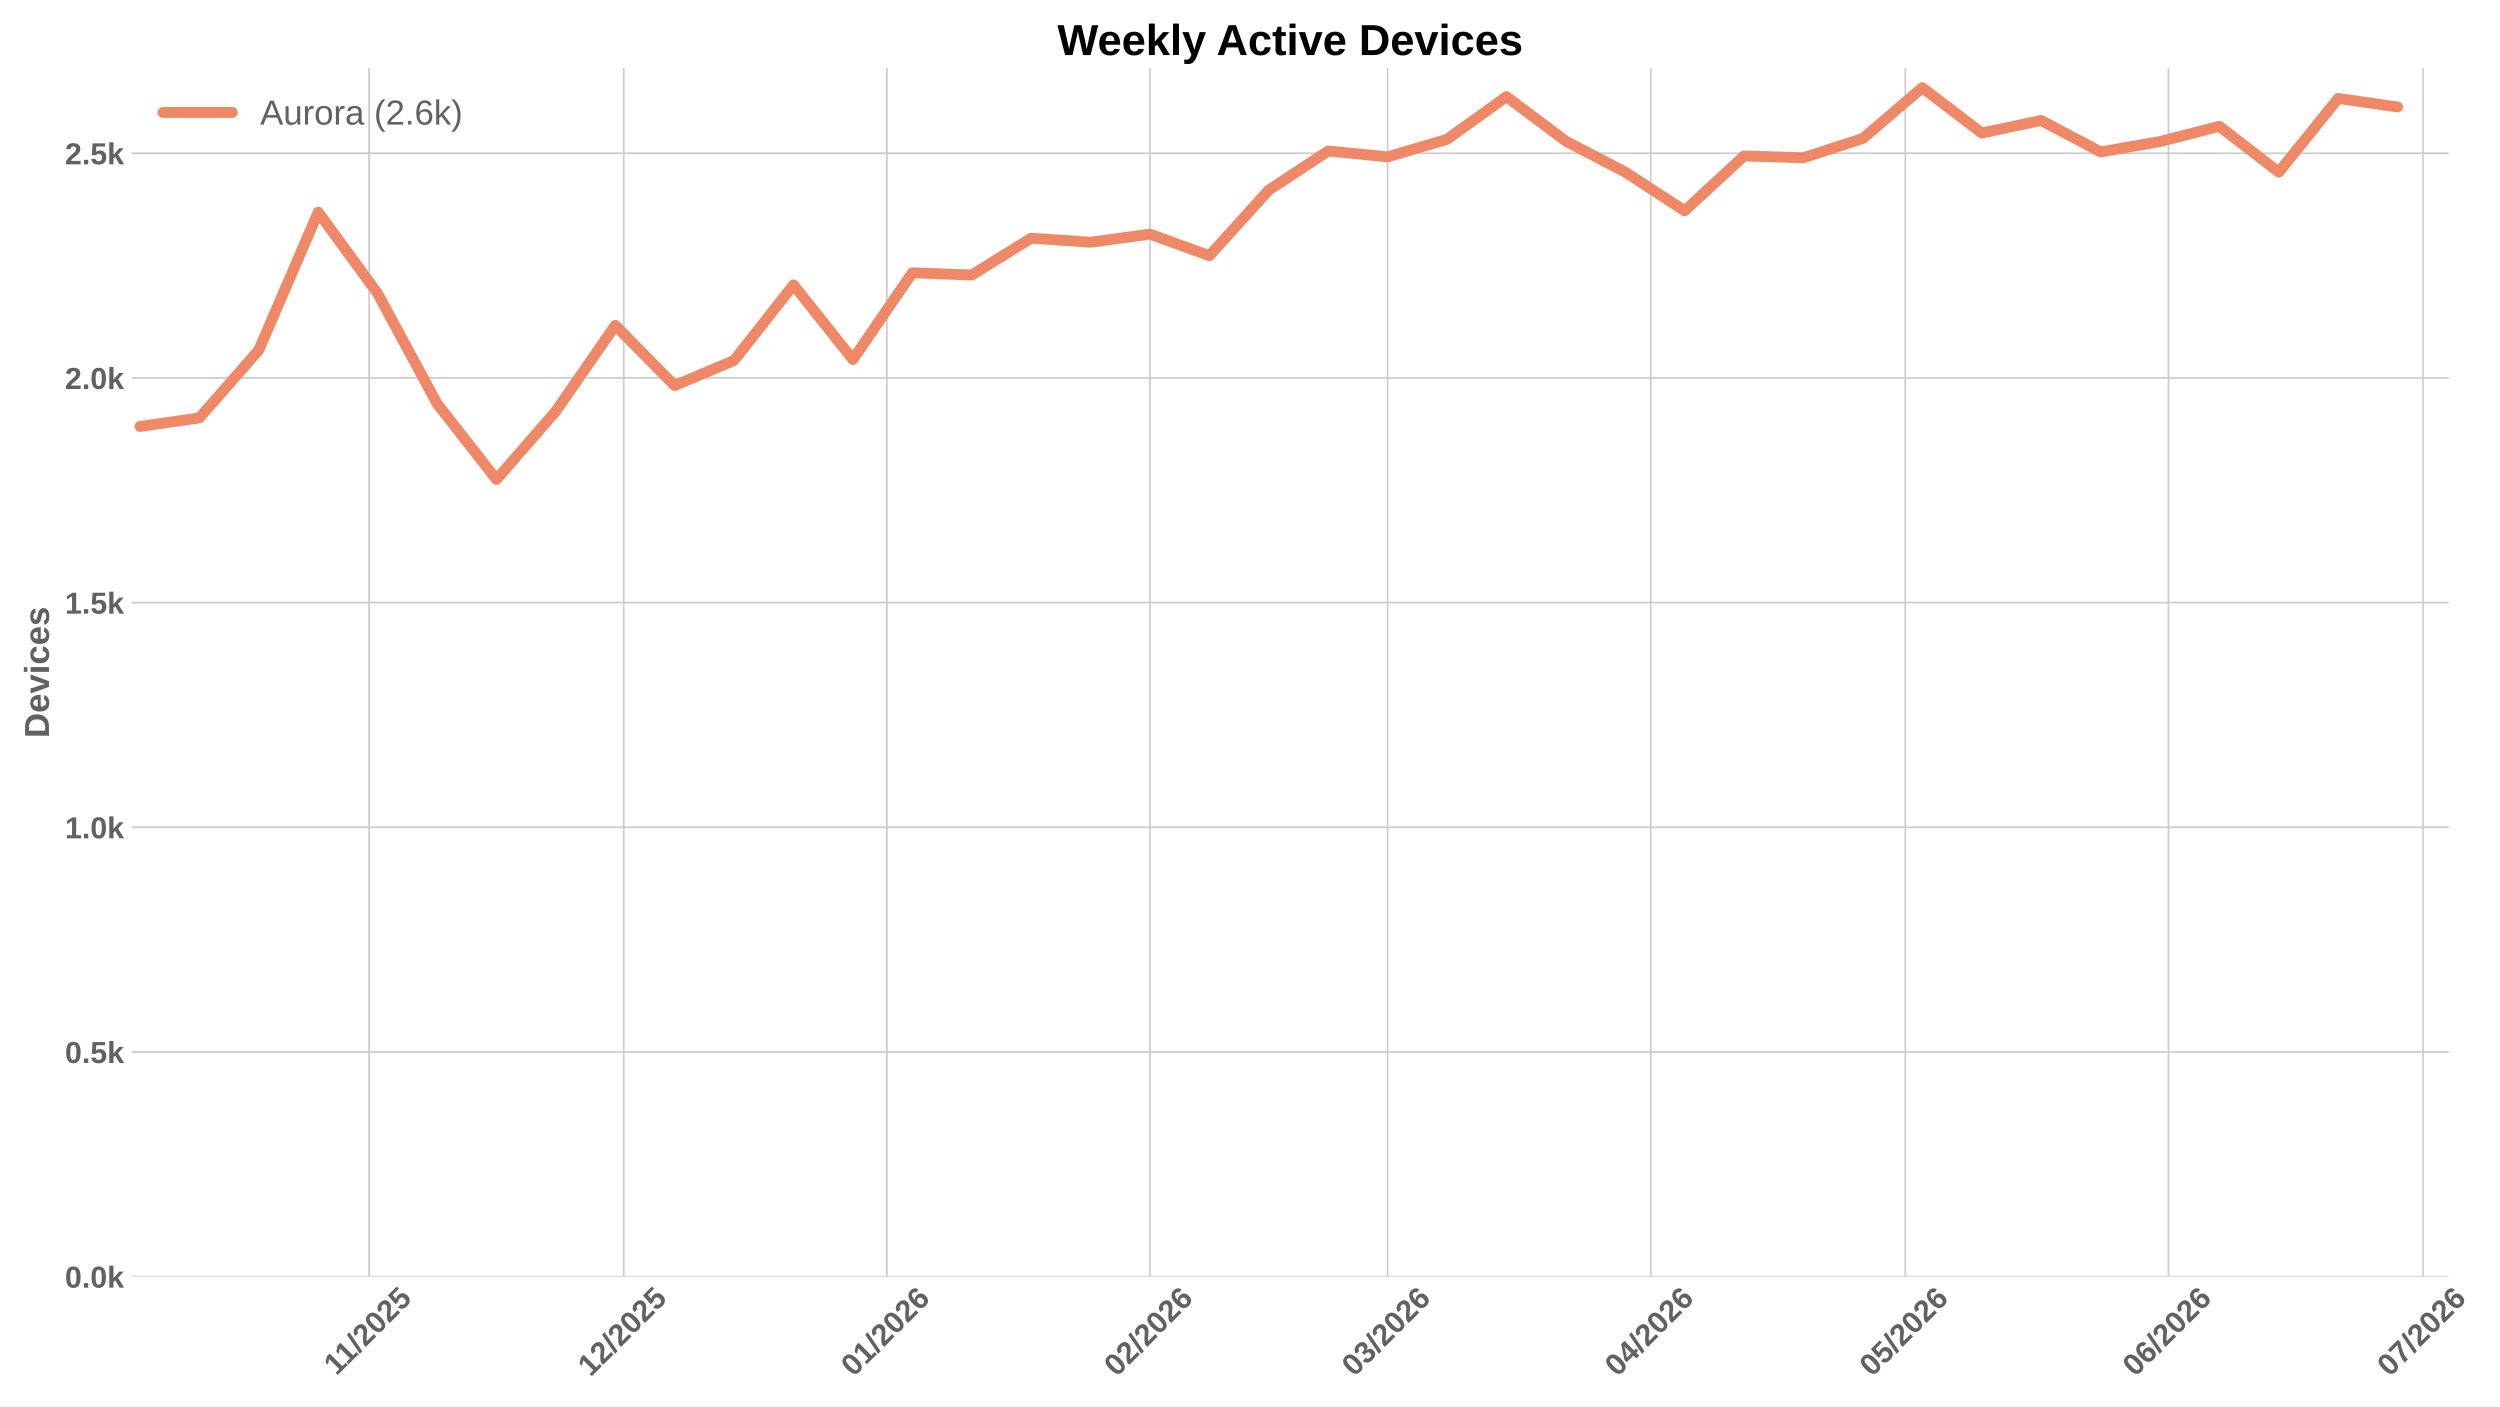
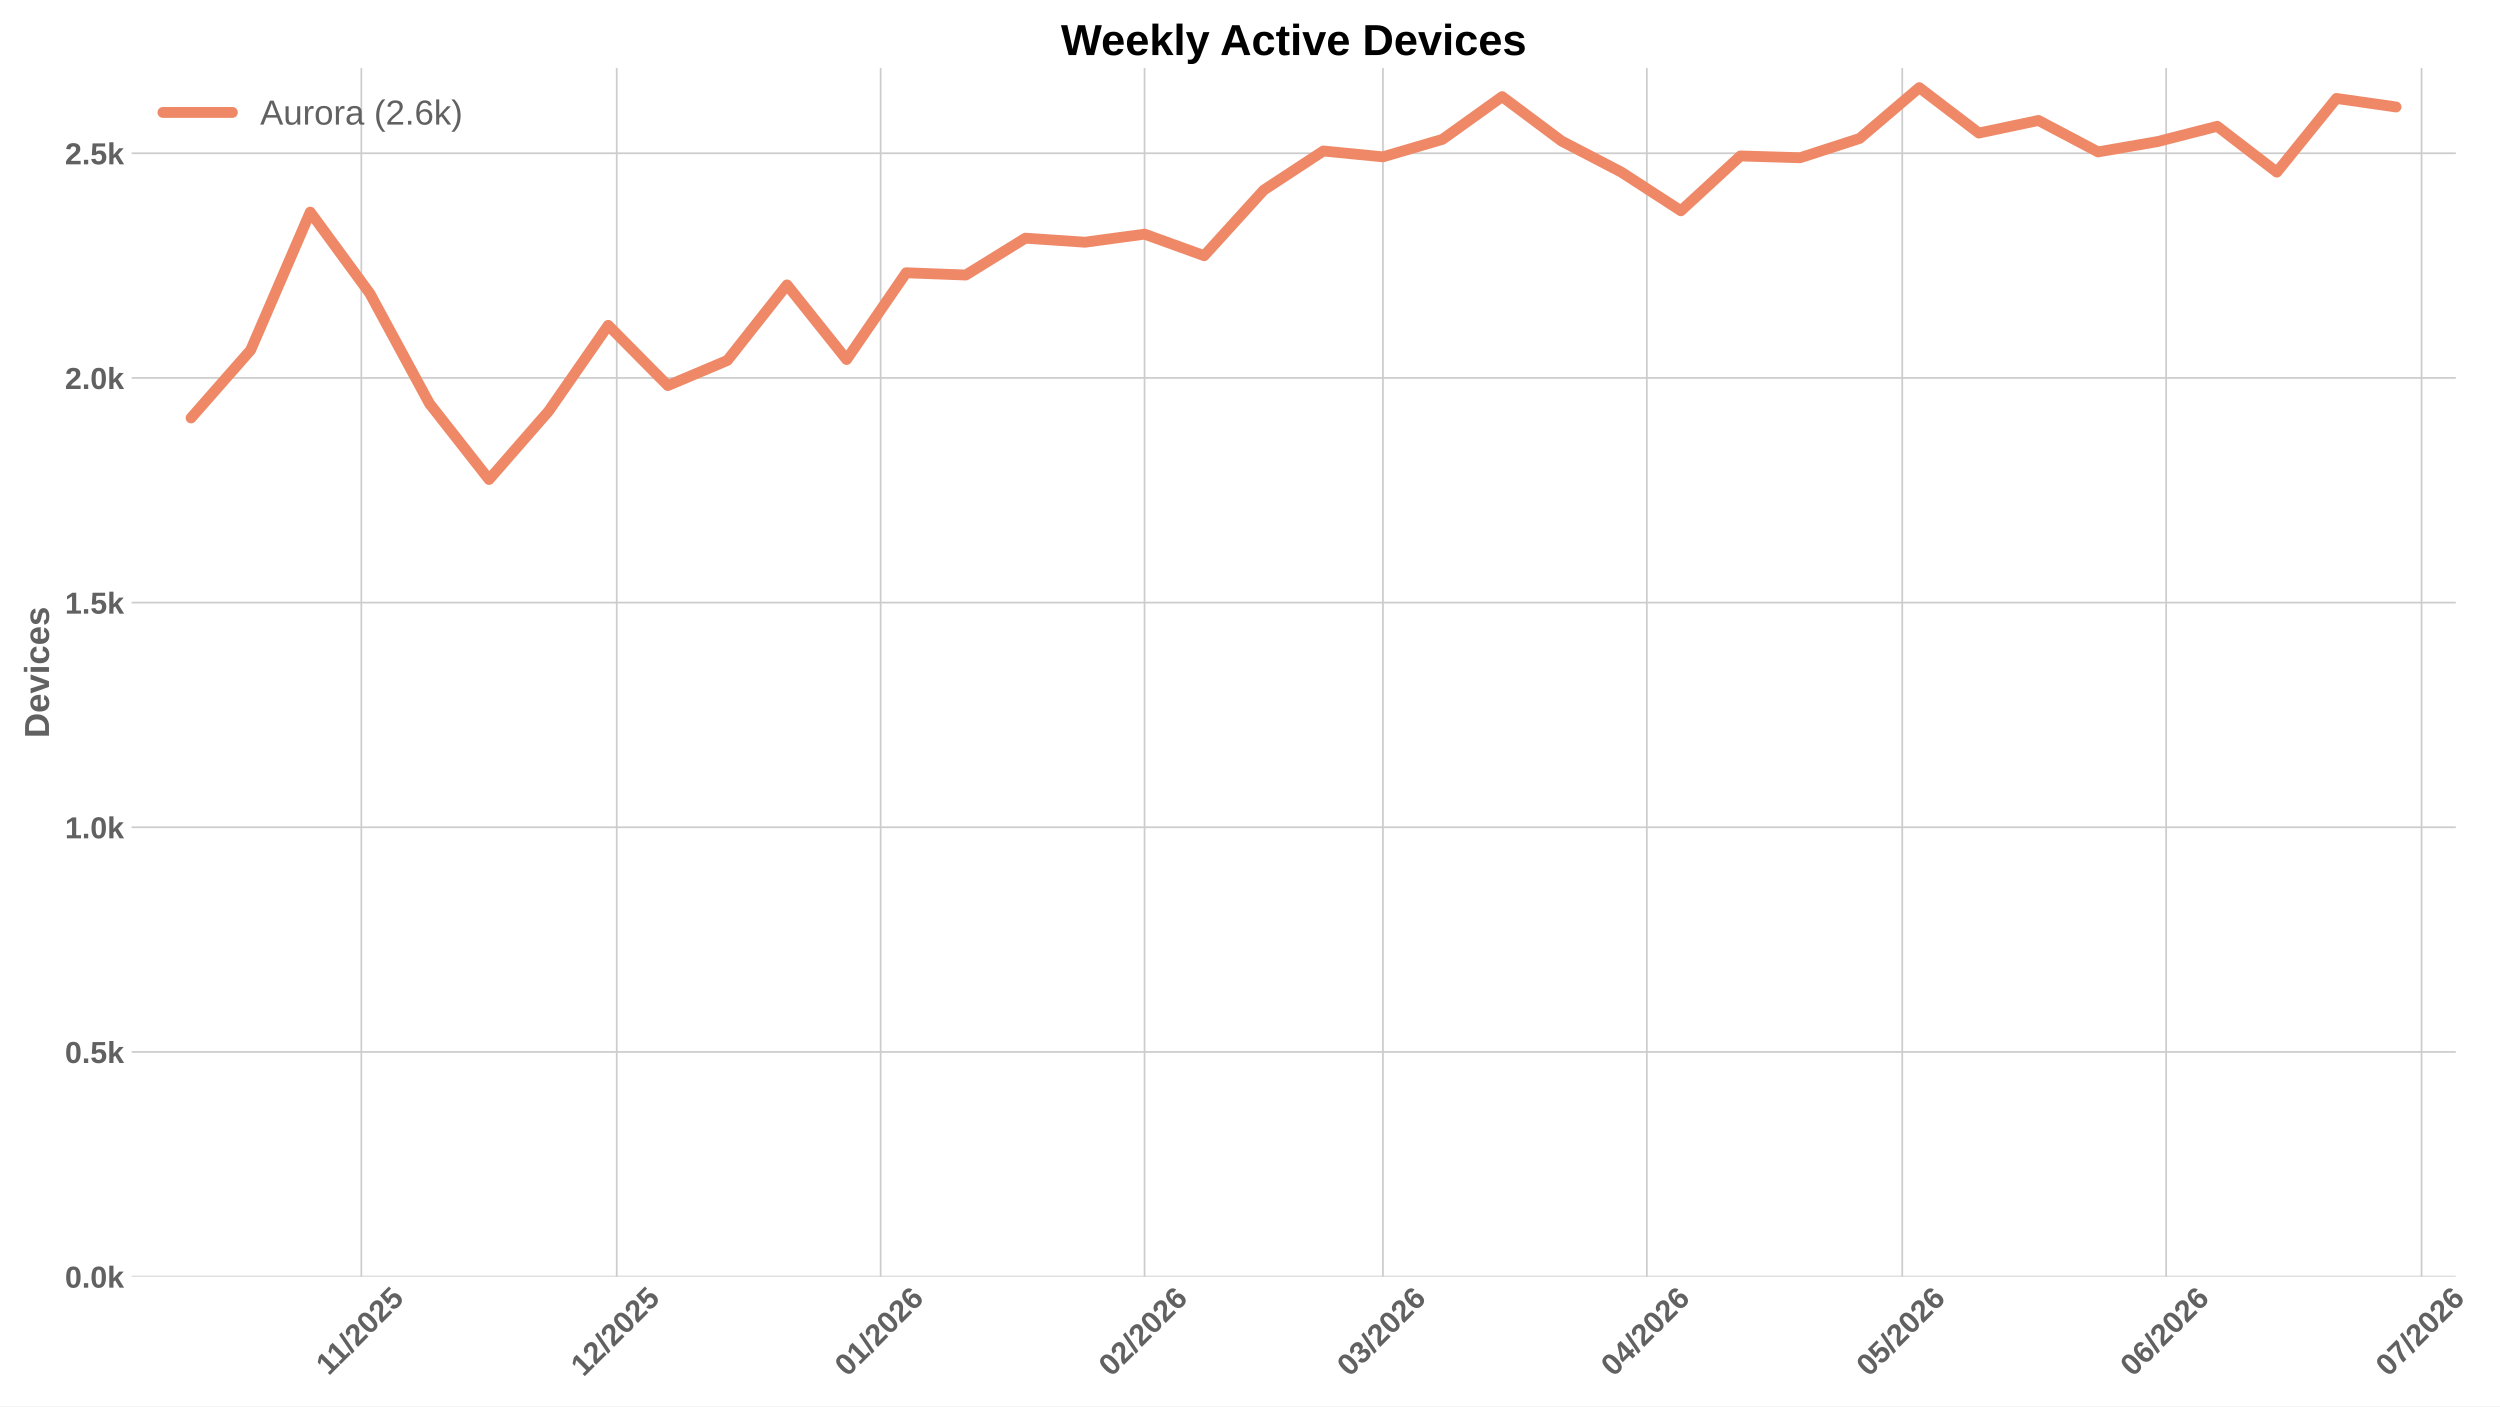
<svg xmlns="http://www.w3.org/2000/svg" xmlns:xlink="http://www.w3.org/1999/xlink" width="1152pt" height="648pt" viewBox="0 0 1152 648" version="1.1">
  <defs>
    <style type="text/css">*{stroke-linejoin: round; stroke-linecap: butt}</style>
  </defs>
  <g id="figure_1">
    <g id="patch_1">
      <path d="M 0 648  L 1152 648  L 1152 0  L 0 0  z " style="fill: #ffffff" />
    </g>
    <g id="axes_1">
      <g id="patch_2">
-         <path d="M 60.676 588.262  L 1128.367 588.262  L 1128.367 31.361  L 60.676 31.361  z " style="fill: #ffffff" />
+         <path d="M 60.676 588.262  L 1131.641 588.262  L 1131.641 31.361  L 60.676 31.361  z " style="fill: #ffffff" />
      </g>
      <g id="matplotlib.axis_1">
        <g id="xtick_1">
          <g id="line2d_1">
-             <path d="M 170.093 588.262  L 170.093 31.361  " clip-path="url(#p79393a9fb0)" style="fill: none; stroke: #cccccc; stroke-width: 0.8; stroke-linecap: round" />
+             <path d="M 166.501 588.262  L 166.501 31.361  " clip-path="url(#pb99601c5dc)" style="fill: none; stroke: #cccccc; stroke-width: 0.8; stroke-linecap: round" />
          </g>
          <g id="line2d_2" />
          <g id="text_1">
-             <g style="fill: #616161" transform="translate(155.0377 634.2038) rotate(-45) scale(0.14 -0.14)">
+             <g style="fill: #616161" transform="translate(151.4457 634.2038) rotate(-45) scale(0.14 -0.14)">
              <defs>
                <path id="LiberationSans-Bold-14" d="M 403 0  L 403 653  L 1494 653  L 1494 3656  L 438 2997  L 438 3688  L 1541 4403  L 2372 4403  L 2372 653  L 3381 653  L 3381 0  L 403 0  z " transform="scale(0.015625)" />
                <path id="LiberationSans-Bold-12" d="M 63 -128  L 972 4638  L 1716 4638  L 822 -128  L 63 -128  z " transform="scale(0.015625)" />
                <path id="LiberationSans-Bold-15" d="M 222 0  L 222 609  Q 394 988 711 1347  Q 1028 1706 1509 2097  Q 1972 2472 2158 2715  Q 2344 2959 2344 3194  Q 2344 3769 1766 3769  Q 1484 3769 1336 3617  Q 1188 3466 1144 3163  L 259 3213  Q 334 3825 717 4147  Q 1100 4469 1759 4469  Q 2472 4469 2853 4144  Q 3234 3819 3234 3231  Q 3234 2922 3112 2672  Q 2991 2422 2800 2211  Q 2609 2000 2376 1815  Q 2144 1631 1925 1456  Q 1706 1281 1526 1103  Q 1347 925 1259 722  L 3303 722  L 3303 0  L 222 0  z " transform="scale(0.015625)" />
                <path id="LiberationSans-Bold-13" d="M 3297 2203  Q 3297 1088 2914 512  Q 2531 -63 1766 -63  Q 253 -63 253 2203  Q 253 2994 418 3494  Q 584 3994 915 4231  Q 1247 4469 1791 4469  Q 2572 4469 2934 3903  Q 3297 3338 3297 2203  z M 2416 2203  Q 2416 2813 2356 3150  Q 2297 3488 2165 3634  Q 2034 3781 1784 3781  Q 1519 3781 1383 3632  Q 1247 3484 1189 3148  Q 1131 2813 1131 2203  Q 1131 1600 1192 1261  Q 1253 922 1386 775  Q 1519 628 1772 628  Q 2022 628 2158 783  Q 2294 938 2355 1278  Q 2416 1619 2416 2203  z " transform="scale(0.015625)" />
                <path id="LiberationSans-Bold-18" d="M 3381 1466  Q 3381 766 2945 351  Q 2509 -63 1750 -63  Q 1088 -63 689 235  Q 291 534 197 1100  L 1075 1172  Q 1144 891 1319 762  Q 1494 634 1759 634  Q 2088 634 2283 843  Q 2478 1053 2478 1447  Q 2478 1794 2293 2001  Q 2109 2209 1778 2209  Q 1413 2209 1181 1925  L 325 1925  L 478 4403  L 3125 4403  L 3125 3750  L 1275 3750  L 1203 2638  Q 1522 2919 2000 2919  Q 2628 2919 3004 2528  Q 3381 2138 3381 1466  z " transform="scale(0.015625)" />
              </defs>
              <use xlink:href="#LiberationSans-Bold-14" />
              <use xlink:href="#LiberationSans-Bold-14" transform="translate(50.09375 0)" />
              <use xlink:href="#LiberationSans-Bold-12" transform="translate(105.7031 0)" />
              <use xlink:href="#LiberationSans-Bold-15" transform="translate(133.4844 0)" />
              <use xlink:href="#LiberationSans-Bold-13" transform="translate(189.0938 0)" />
              <use xlink:href="#LiberationSans-Bold-15" transform="translate(244.7031 0)" />
              <use xlink:href="#LiberationSans-Bold-18" transform="translate(300.3125 0)" />
            </g>
          </g>
        </g>
        <g id="xtick_2">
          <g id="line2d_3">
-             <path d="M 287.422 588.262  L 287.422 31.361  " clip-path="url(#p79393a9fb0)" style="fill: none; stroke: #cccccc; stroke-width: 0.8; stroke-linecap: round" />
+             <path d="M 284.19 588.262  L 284.19 31.361  " clip-path="url(#pb99601c5dc)" style="fill: none; stroke: #cccccc; stroke-width: 0.8; stroke-linecap: round" />
          </g>
          <g id="line2d_4" />
          <g id="text_2">
-             <g style="fill: #616161" transform="translate(272.0934 634.7498) rotate(-45) scale(0.14 -0.14)">
+             <g style="fill: #616161" transform="translate(268.8612 634.7498) rotate(-45) scale(0.14 -0.14)">
              <use xlink:href="#LiberationSans-Bold-14" />
              <use xlink:href="#LiberationSans-Bold-15" transform="translate(55.60938 0)" />
              <use xlink:href="#LiberationSans-Bold-12" transform="translate(111.2188 0)" />
              <use xlink:href="#LiberationSans-Bold-15" transform="translate(139 0)" />
              <use xlink:href="#LiberationSans-Bold-13" transform="translate(194.6094 0)" />
              <use xlink:href="#LiberationSans-Bold-15" transform="translate(250.2188 0)" />
              <use xlink:href="#LiberationSans-Bold-18" transform="translate(305.8281 0)" />
            </g>
          </g>
        </g>
        <g id="xtick_3">
          <g id="line2d_5">
-             <path d="M 408.661 588.262  L 408.661 31.361  " clip-path="url(#p79393a9fb0)" style="fill: none; stroke: #cccccc; stroke-width: 0.8; stroke-linecap: round" />
+             <path d="M 405.801 588.262  L 405.801 31.361  " clip-path="url(#pb99601c5dc)" style="fill: none; stroke: #cccccc; stroke-width: 0.8; stroke-linecap: round" />
          </g>
          <g id="line2d_6" />
          <g id="text_3">
-             <g style="fill: #616161" transform="translate(393.3331 634.7498) rotate(-45) scale(0.14 -0.14)">
+             <g style="fill: #616161" transform="translate(390.4727 634.7498) rotate(-45) scale(0.14 -0.14)">
              <defs>
                <path id="LiberationSans-Bold-19" d="M 3328 1441  Q 3328 738 2934 337  Q 2541 -63 1847 -63  Q 1069 -63 651 482  Q 234 1028 234 2100  Q 234 3278 657 3873  Q 1081 4469 1869 4469  Q 2428 4469 2751 4222  Q 3075 3975 3209 3456  L 2381 3341  Q 2263 3775 1850 3775  Q 1497 3775 1295 3422  Q 1094 3069 1094 2350  Q 1234 2584 1484 2709  Q 1734 2834 2050 2834  Q 2641 2834 2984 2459  Q 3328 2084 3328 1441  z M 2447 1416  Q 2447 1791 2273 1989  Q 2100 2188 1797 2188  Q 1506 2188 1331 2002  Q 1156 1816 1156 1509  Q 1156 1125 1339 873  Q 1522 622 1819 622  Q 2116 622 2281 833  Q 2447 1044 2447 1416  z " transform="scale(0.015625)" />
              </defs>
              <use xlink:href="#LiberationSans-Bold-13" />
              <use xlink:href="#LiberationSans-Bold-14" transform="translate(55.60938 0)" />
              <use xlink:href="#LiberationSans-Bold-12" transform="translate(111.2188 0)" />
              <use xlink:href="#LiberationSans-Bold-15" transform="translate(139 0)" />
              <use xlink:href="#LiberationSans-Bold-13" transform="translate(194.6094 0)" />
              <use xlink:href="#LiberationSans-Bold-15" transform="translate(250.2188 0)" />
              <use xlink:href="#LiberationSans-Bold-19" transform="translate(305.8281 0)" />
            </g>
          </g>
        </g>
        <g id="xtick_4">
          <g id="line2d_7">
-             <path d="M 529.901 588.262  L 529.901 31.361  " clip-path="url(#p79393a9fb0)" style="fill: none; stroke: #cccccc; stroke-width: 0.8; stroke-linecap: round" />
+             <path d="M 527.412 588.262  L 527.412 31.361  " clip-path="url(#pb99601c5dc)" style="fill: none; stroke: #cccccc; stroke-width: 0.8; stroke-linecap: round" />
          </g>
          <g id="line2d_8" />
          <g id="text_4">
-             <g style="fill: #616161" transform="translate(514.5727 634.7498) rotate(-45) scale(0.14 -0.14)">
+             <g style="fill: #616161" transform="translate(512.0841 634.7498) rotate(-45) scale(0.14 -0.14)">
              <use xlink:href="#LiberationSans-Bold-13" />
              <use xlink:href="#LiberationSans-Bold-15" transform="translate(55.60938 0)" />
              <use xlink:href="#LiberationSans-Bold-12" transform="translate(111.2188 0)" />
              <use xlink:href="#LiberationSans-Bold-15" transform="translate(139 0)" />
              <use xlink:href="#LiberationSans-Bold-13" transform="translate(194.6094 0)" />
              <use xlink:href="#LiberationSans-Bold-15" transform="translate(250.2188 0)" />
              <use xlink:href="#LiberationSans-Bold-19" transform="translate(305.8281 0)" />
            </g>
          </g>
        </g>
        <g id="xtick_5">
          <g id="line2d_9">
-             <path d="M 639.408 588.262  L 639.408 31.361  " clip-path="url(#p79393a9fb0)" style="fill: none; stroke: #cccccc; stroke-width: 0.8; stroke-linecap: round" />
+             <path d="M 637.255 588.262  L 637.255 31.361  " clip-path="url(#pb99601c5dc)" style="fill: none; stroke: #cccccc; stroke-width: 0.8; stroke-linecap: round" />
          </g>
          <g id="line2d_10" />
          <g id="text_5">
-             <g style="fill: #616161" transform="translate(624.0795 634.7498) rotate(-45) scale(0.14 -0.14)">
+             <g style="fill: #616161" transform="translate(621.9267 634.7498) rotate(-45) scale(0.14 -0.14)">
              <defs>
                <path id="LiberationSans-Bold-16" d="M 3328 1222  Q 3328 603 2922 265  Q 2516 -72 1766 -72  Q 1056 -72 637 254  Q 219 581 147 1197  L 1041 1275  Q 1125 641 1763 641  Q 2078 641 2253 797  Q 2428 953 2428 1275  Q 2428 1569 2215 1725  Q 2003 1881 1584 1881  L 1278 1881  L 1278 2591  L 1566 2591  Q 1944 2591 2134 2745  Q 2325 2900 2325 3188  Q 2325 3459 2173 3614  Q 2022 3769 1731 3769  Q 1459 3769 1292 3619  Q 1125 3469 1100 3194  L 222 3256  Q 291 3825 694 4147  Q 1097 4469 1747 4469  Q 2438 4469 2827 4158  Q 3216 3847 3216 3297  Q 3216 2884 2973 2618  Q 2731 2353 2275 2266  L 2275 2253  Q 2781 2194 3054 1920  Q 3328 1647 3328 1222  z " transform="scale(0.015625)" />
              </defs>
              <use xlink:href="#LiberationSans-Bold-13" />
              <use xlink:href="#LiberationSans-Bold-16" transform="translate(55.60938 0)" />
              <use xlink:href="#LiberationSans-Bold-12" transform="translate(111.2188 0)" />
              <use xlink:href="#LiberationSans-Bold-15" transform="translate(139 0)" />
              <use xlink:href="#LiberationSans-Bold-13" transform="translate(194.6094 0)" />
              <use xlink:href="#LiberationSans-Bold-15" transform="translate(250.2188 0)" />
              <use xlink:href="#LiberationSans-Bold-19" transform="translate(305.8281 0)" />
            </g>
          </g>
        </g>
        <g id="xtick_6">
          <g id="line2d_11">
-             <path d="M 760.648 588.262  L 760.648 31.361  " clip-path="url(#p79393a9fb0)" style="fill: none; stroke: #cccccc; stroke-width: 0.8; stroke-linecap: round" />
+             <path d="M 758.867 588.262  L 758.867 31.361  " clip-path="url(#pb99601c5dc)" style="fill: none; stroke: #cccccc; stroke-width: 0.8; stroke-linecap: round" />
          </g>
          <g id="line2d_12" />
          <g id="text_6">
-             <g style="fill: #616161" transform="translate(745.3192 634.7498) rotate(-45) scale(0.14 -0.14)">
+             <g style="fill: #616161" transform="translate(743.5382 634.7498) rotate(-45) scale(0.14 -0.14)">
              <defs>
                <path id="LiberationSans-Bold-17" d="M 2938 897  L 2938 0  L 2100 0  L 2100 897  L 97 897  L 97 1556  L 1956 4403  L 2938 4403  L 2938 1550  L 3525 1550  L 3525 897  L 2938 897  z M 2100 2991  Q 2100 3159 2111 3356  Q 2122 3553 2128 3609  Q 2047 3434 1834 3103  L 813 1550  L 2100 1550  L 2100 2991  z " transform="scale(0.015625)" />
              </defs>
              <use xlink:href="#LiberationSans-Bold-13" />
              <use xlink:href="#LiberationSans-Bold-17" transform="translate(55.60938 0)" />
              <use xlink:href="#LiberationSans-Bold-12" transform="translate(111.2188 0)" />
              <use xlink:href="#LiberationSans-Bold-15" transform="translate(139 0)" />
              <use xlink:href="#LiberationSans-Bold-13" transform="translate(194.6094 0)" />
              <use xlink:href="#LiberationSans-Bold-15" transform="translate(250.2188 0)" />
              <use xlink:href="#LiberationSans-Bold-19" transform="translate(305.8281 0)" />
            </g>
          </g>
        </g>
        <g id="xtick_7">
          <g id="line2d_13">
-             <path d="M 877.976 588.262  L 877.976 31.361  " clip-path="url(#p79393a9fb0)" style="fill: none; stroke: #cccccc; stroke-width: 0.8; stroke-linecap: round" />
+             <path d="M 876.555 588.262  L 876.555 31.361  " clip-path="url(#pb99601c5dc)" style="fill: none; stroke: #cccccc; stroke-width: 0.8; stroke-linecap: round" />
          </g>
          <g id="line2d_14" />
          <g id="text_7">
-             <g style="fill: #616161" transform="translate(862.6479 634.7498) rotate(-45) scale(0.14 -0.14)">
+             <g style="fill: #616161" transform="translate(861.2267 634.7498) rotate(-45) scale(0.14 -0.14)">
              <use xlink:href="#LiberationSans-Bold-13" />
              <use xlink:href="#LiberationSans-Bold-18" transform="translate(55.60938 0)" />
              <use xlink:href="#LiberationSans-Bold-12" transform="translate(111.2188 0)" />
              <use xlink:href="#LiberationSans-Bold-15" transform="translate(139 0)" />
              <use xlink:href="#LiberationSans-Bold-13" transform="translate(194.6094 0)" />
              <use xlink:href="#LiberationSans-Bold-15" transform="translate(250.2188 0)" />
              <use xlink:href="#LiberationSans-Bold-19" transform="translate(305.8281 0)" />
            </g>
          </g>
        </g>
        <g id="xtick_8">
          <g id="line2d_15">
-             <path d="M 999.216 588.262  L 999.216 31.361  " clip-path="url(#p79393a9fb0)" style="fill: none; stroke: #cccccc; stroke-width: 0.8; stroke-linecap: round" />
+             <path d="M 998.166 588.262  L 998.166 31.361  " clip-path="url(#pb99601c5dc)" style="fill: none; stroke: #cccccc; stroke-width: 0.8; stroke-linecap: round" />
          </g>
          <g id="line2d_16" />
          <g id="text_8">
-             <g style="fill: #616161" transform="translate(983.8876 634.7498) rotate(-45) scale(0.14 -0.14)">
+             <g style="fill: #616161" transform="translate(982.8381 634.7498) rotate(-45) scale(0.14 -0.14)">
              <use xlink:href="#LiberationSans-Bold-13" />
              <use xlink:href="#LiberationSans-Bold-19" transform="translate(55.60938 0)" />
              <use xlink:href="#LiberationSans-Bold-12" transform="translate(111.2188 0)" />
              <use xlink:href="#LiberationSans-Bold-15" transform="translate(139 0)" />
              <use xlink:href="#LiberationSans-Bold-13" transform="translate(194.6094 0)" />
              <use xlink:href="#LiberationSans-Bold-15" transform="translate(250.2188 0)" />
              <use xlink:href="#LiberationSans-Bold-19" transform="translate(305.8281 0)" />
            </g>
          </g>
        </g>
        <g id="xtick_9">
          <g id="line2d_17">
-             <path d="M 1116.545 588.262  L 1116.545 31.361  " clip-path="url(#p79393a9fb0)" style="fill: none; stroke: #cccccc; stroke-width: 0.8; stroke-linecap: round" />
+             <path d="M 1115.855 588.262  L 1115.855 31.361  " clip-path="url(#pb99601c5dc)" style="fill: none; stroke: #cccccc; stroke-width: 0.8; stroke-linecap: round" />
          </g>
          <g id="line2d_18" />
          <g id="text_9">
-             <g style="fill: #616161" transform="translate(1101.216 634.7498) rotate(-45) scale(0.14 -0.14)">
+             <g style="fill: #616161" transform="translate(1100.527 634.7498) rotate(-45) scale(0.14 -0.14)">
              <defs>
                <path id="LiberationSans-Bold-1a" d="M 3278 3706  Q 2981 3238 2717 2797  Q 2453 2356 2256 1911  Q 2059 1466 1945 995  Q 1831 525 1831 0  L 916 0  Q 916 550 1059 1064  Q 1203 1578 1475 2111  Q 1747 2644 2463 3681  L 275 3681  L 275 4403  L 3278 4403  L 3278 3706  z " transform="scale(0.015625)" />
              </defs>
              <use xlink:href="#LiberationSans-Bold-13" />
              <use xlink:href="#LiberationSans-Bold-1a" transform="translate(55.60938 0)" />
              <use xlink:href="#LiberationSans-Bold-12" transform="translate(111.2188 0)" />
              <use xlink:href="#LiberationSans-Bold-15" transform="translate(139 0)" />
              <use xlink:href="#LiberationSans-Bold-13" transform="translate(194.6094 0)" />
              <use xlink:href="#LiberationSans-Bold-15" transform="translate(250.2188 0)" />
              <use xlink:href="#LiberationSans-Bold-19" transform="translate(305.8281 0)" />
            </g>
          </g>
        </g>
      </g>
      <g id="matplotlib.axis_2">
        <g id="ytick_1">
          <g id="line2d_19">
-             <path d="M 60.676 588.262  L 1128.367 588.262  " clip-path="url(#p79393a9fb0)" style="fill: none; stroke: #cccccc; stroke-width: 0.8; stroke-linecap: round" />
+             <path d="M 60.676 588.262  L 1131.641 588.262  " clip-path="url(#pb99601c5dc)" style="fill: none; stroke: #cccccc; stroke-width: 0.8; stroke-linecap: round" />
          </g>
          <g id="line2d_20" />
          <g id="text_10">
            <g style="fill: #616161" transform="translate(29.93031 593.3584) scale(0.14 -0.14)">
              <defs>
                <path id="LiberationSans-Bold-11" d="M 434 0  L 434 953  L 1338 953  L 1338 0  L 434 0  z " transform="scale(0.015625)" />
                <path id="LiberationSans-Bold-4e" d="M 2606 0  L 1703 1531  L 1325 1269  L 1325 0  L 447 0  L 447 4638  L 1325 4638  L 1325 1981  L 2531 3381  L 3475 3381  L 2288 2063  L 3566 0  L 2606 0  z " transform="scale(0.015625)" />
              </defs>
              <use xlink:href="#LiberationSans-Bold-13" />
              <use xlink:href="#LiberationSans-Bold-11" transform="translate(55.60938 0)" />
              <use xlink:href="#LiberationSans-Bold-13" transform="translate(83.39062 0)" />
              <use xlink:href="#LiberationSans-Bold-4e" transform="translate(139 0)" />
            </g>
          </g>
        </g>
        <g id="ytick_2">
          <g id="line2d_21">
-             <path d="M 60.676 484.734  L 1128.367 484.734  " clip-path="url(#p79393a9fb0)" style="fill: none; stroke: #cccccc; stroke-width: 0.8; stroke-linecap: round" />
+             <path d="M 60.676 484.734  L 1131.641 484.734  " clip-path="url(#pb99601c5dc)" style="fill: none; stroke: #cccccc; stroke-width: 0.8; stroke-linecap: round" />
          </g>
          <g id="line2d_22" />
          <g id="text_11">
            <g style="fill: #616161" transform="translate(29.93031 489.8297) scale(0.14 -0.14)">
              <use xlink:href="#LiberationSans-Bold-13" />
              <use xlink:href="#LiberationSans-Bold-11" transform="translate(55.60938 0)" />
              <use xlink:href="#LiberationSans-Bold-18" transform="translate(83.39062 0)" />
              <use xlink:href="#LiberationSans-Bold-4e" transform="translate(139 0)" />
            </g>
          </g>
        </g>
        <g id="ytick_3">
          <g id="line2d_23">
-             <path d="M 60.676 381.205  L 1128.367 381.205  " clip-path="url(#p79393a9fb0)" style="fill: none; stroke: #cccccc; stroke-width: 0.8; stroke-linecap: round" />
+             <path d="M 60.676 381.205  L 1131.641 381.205  " clip-path="url(#pb99601c5dc)" style="fill: none; stroke: #cccccc; stroke-width: 0.8; stroke-linecap: round" />
          </g>
          <g id="line2d_24" />
          <g id="text_12">
            <g style="fill: #616161" transform="translate(29.93031 386.301) scale(0.14 -0.14)">
              <use xlink:href="#LiberationSans-Bold-14" />
              <use xlink:href="#LiberationSans-Bold-11" transform="translate(55.60938 0)" />
              <use xlink:href="#LiberationSans-Bold-13" transform="translate(83.39062 0)" />
              <use xlink:href="#LiberationSans-Bold-4e" transform="translate(139 0)" />
            </g>
          </g>
        </g>
        <g id="ytick_4">
          <g id="line2d_25">
-             <path d="M 60.676 277.676  L 1128.367 277.676  " clip-path="url(#p79393a9fb0)" style="fill: none; stroke: #cccccc; stroke-width: 0.8; stroke-linecap: round" />
+             <path d="M 60.676 277.676  L 1131.641 277.676  " clip-path="url(#pb99601c5dc)" style="fill: none; stroke: #cccccc; stroke-width: 0.8; stroke-linecap: round" />
          </g>
          <g id="line2d_26" />
          <g id="text_13">
            <g style="fill: #616161" transform="translate(29.93031 282.7723) scale(0.14 -0.14)">
              <use xlink:href="#LiberationSans-Bold-14" />
              <use xlink:href="#LiberationSans-Bold-11" transform="translate(55.60938 0)" />
              <use xlink:href="#LiberationSans-Bold-18" transform="translate(83.39062 0)" />
              <use xlink:href="#LiberationSans-Bold-4e" transform="translate(139 0)" />
            </g>
          </g>
        </g>
        <g id="ytick_5">
          <g id="line2d_27">
-             <path d="M 60.676 174.147  L 1128.367 174.147  " clip-path="url(#p79393a9fb0)" style="fill: none; stroke: #cccccc; stroke-width: 0.8; stroke-linecap: round" />
+             <path d="M 60.676 174.147  L 1131.641 174.147  " clip-path="url(#pb99601c5dc)" style="fill: none; stroke: #cccccc; stroke-width: 0.8; stroke-linecap: round" />
          </g>
          <g id="line2d_28" />
          <g id="text_14">
            <g style="fill: #616161" transform="translate(29.93031 179.2436) scale(0.14 -0.14)">
              <use xlink:href="#LiberationSans-Bold-15" />
              <use xlink:href="#LiberationSans-Bold-11" transform="translate(55.60938 0)" />
              <use xlink:href="#LiberationSans-Bold-13" transform="translate(83.39062 0)" />
              <use xlink:href="#LiberationSans-Bold-4e" transform="translate(139 0)" />
            </g>
          </g>
        </g>
        <g id="ytick_6">
          <g id="line2d_29">
-             <path d="M 60.676 70.619  L 1128.367 70.619  " clip-path="url(#p79393a9fb0)" style="fill: none; stroke: #cccccc; stroke-width: 0.8; stroke-linecap: round" />
+             <path d="M 60.676 70.619  L 1131.641 70.619  " clip-path="url(#pb99601c5dc)" style="fill: none; stroke: #cccccc; stroke-width: 0.8; stroke-linecap: round" />
          </g>
          <g id="line2d_30" />
          <g id="text_15">
            <g style="fill: #616161" transform="translate(29.93031 75.71483) scale(0.14 -0.14)">
              <use xlink:href="#LiberationSans-Bold-15" />
              <use xlink:href="#LiberationSans-Bold-11" transform="translate(55.60938 0)" />
              <use xlink:href="#LiberationSans-Bold-18" transform="translate(83.39062 0)" />
              <use xlink:href="#LiberationSans-Bold-4e" transform="translate(139 0)" />
            </g>
          </g>
        </g>
        <g id="text_16">
          <g style="fill: #616161" transform="translate(22.56312 340.0552) rotate(-90) scale(0.16 -0.16)">
            <defs>
              <path id="LiberationSans-Bold-27" d="M 4353 2234  Q 4353 1553 4086 1045  Q 3819 538 3330 269  Q 2841 0 2209 0  L 428 0  L 428 4403  L 2022 4403  Q 3134 4403 3743 3842  Q 4353 3281 4353 2234  z M 3425 2234  Q 3425 2944 3056 3317  Q 2688 3691 2003 3691  L 1350 3691  L 1350 713  L 2131 713  Q 2725 713 3075 1122  Q 3425 1531 3425 2234  z " transform="scale(0.015625)" />
              <path id="LiberationSans-Bold-48" d="M 1831 -63  Q 1069 -63 659 389  Q 250 841 250 1706  Q 250 2544 665 2994  Q 1081 3444 1844 3444  Q 2572 3444 2956 2961  Q 3341 2478 3341 1547  L 3341 1522  L 1172 1522  Q 1172 1028 1355 776  Q 1538 525 1875 525  Q 2341 525 2463 928  L 3291 856  Q 2931 -63 1831 -63  z M 1831 2891  Q 1522 2891 1355 2675  Q 1188 2459 1178 2072  L 2491 2072  Q 2466 2481 2294 2686  Q 2122 2891 1831 2891  z " transform="scale(0.015625)" />
              <path id="LiberationSans-Bold-59" d="M 2284 0  L 1234 0  L 25 3381  L 953 3381  L 1544 1491  Q 1591 1334 1766 709  Q 1797 838 1894 1159  Q 1991 1481 2613 3381  L 3531 3381  L 2284 0  z " transform="scale(0.015625)" />
              <path id="LiberationSans-Bold-4c" d="M 447 3991  L 447 4638  L 1325 4638  L 1325 3991  L 447 3991  z M 447 0  L 447 3381  L 1325 3381  L 1325 0  L 447 0  z " transform="scale(0.015625)" />
              <path id="LiberationSans-Bold-46" d="M 1856 -63  Q 1088 -63 669 395  Q 250 853 250 1672  Q 250 2509 672 2976  Q 1094 3444 1869 3444  Q 2466 3444 2856 3144  Q 3247 2844 3347 2316  L 2463 2272  Q 2425 2531 2275 2686  Q 2125 2841 1850 2841  Q 1172 2841 1172 1706  Q 1172 538 1863 538  Q 2113 538 2281 695  Q 2450 853 2491 1166  L 3372 1125  Q 3325 778 3123 506  Q 2922 234 2594 85  Q 2266 -63 1856 -63  z " transform="scale(0.015625)" />
              <path id="LiberationSans-Bold-56" d="M 3297 988  Q 3297 497 2895 217  Q 2494 -63 1784 -63  Q 1088 -63 717 157  Q 347 378 225 844  L 997 959  Q 1063 719 1223 619  Q 1384 519 1784 519  Q 2153 519 2322 612  Q 2491 706 2491 906  Q 2491 1069 2355 1164  Q 2219 1259 1894 1325  Q 1150 1472 890 1598  Q 631 1725 495 1926  Q 359 2128 359 2422  Q 359 2906 732 3176  Q 1106 3447 1791 3447  Q 2394 3447 2761 3212  Q 3128 2978 3219 2534  L 2441 2453  Q 2403 2659 2256 2761  Q 2109 2863 1791 2863  Q 1478 2863 1322 2783  Q 1166 2703 1166 2516  Q 1166 2369 1286 2283  Q 1406 2197 1691 2141  Q 2088 2059 2395 1973  Q 2703 1888 2889 1769  Q 3075 1650 3186 1464  Q 3297 1278 3297 988  z " transform="scale(0.015625)" />
            </defs>
            <use xlink:href="#LiberationSans-Bold-27" />
            <use xlink:href="#LiberationSans-Bold-48" transform="translate(72.21875 0)" />
            <use xlink:href="#LiberationSans-Bold-59" transform="translate(127.8281 0)" />
            <use xlink:href="#LiberationSans-Bold-4c" transform="translate(183.4375 0)" />
            <use xlink:href="#LiberationSans-Bold-46" transform="translate(211.2188 0)" />
            <use xlink:href="#LiberationSans-Bold-48" transform="translate(266.8281 0)" />
            <use xlink:href="#LiberationSans-Bold-56" transform="translate(322.4375 0)" />
          </g>
        </g>
      </g>
      <g id="line2d_31">
-         <path d="M 64.497 196.51  L 91.874 192.575  L 119.251 161.31  L 146.627 97.743  L 174.004 135.221  L 201.381 185.95  L 228.757 220.942  L 256.134 189.47  L 283.511 149.922  L 310.888 177.667  L 338.264 166.072  L 365.641 131.286  L 393.018 165.658  L 420.394 125.696  L 447.771 126.731  L 475.148 109.752  L 502.524 111.616  L 529.901 107.889  L 557.278 117.828  L 584.655 87.597  L 612.031 69.583  L 639.408 72.275  L 666.785 64.2  L 694.161 44.529  L 721.538 65.028  L 748.915 79.315  L 776.291 97.122  L 803.668 71.861  L 831.045 72.689  L 858.421 63.786  L 885.798 40.388  L 913.175 61.301  L 940.552 55.503  L 967.928 69.997  L 995.305 65.235  L 1022.682 58.195  L 1050.058 79.315  L 1077.435 45.358  L 1104.812 49.292  " clip-path="url(#p79393a9fb0)" style="fill: none; stroke: #ee8866; stroke-width: 5; stroke-linecap: round" />
+         <path d="M 88.042 192.575  L 115.503 161.31  L 142.963 97.743  L 170.424 135.221  L 197.885 185.95  L 225.345 220.942  L 252.806 189.47  L 280.267 149.922  L 307.727 177.667  L 335.188 166.072  L 362.649 131.286  L 390.109 165.658  L 417.57 125.696  L 445.031 126.731  L 472.491 109.752  L 499.952 111.616  L 527.412 107.889  L 554.873 117.828  L 582.334 87.597  L 609.794 69.583  L 637.255 72.275  L 664.716 64.2  L 692.176 44.529  L 719.637 65.028  L 747.098 79.315  L 774.558 97.122  L 802.019 71.861  L 829.48 72.689  L 856.94 63.786  L 884.401 40.388  L 911.862 61.301  L 939.322 55.503  L 966.783 69.997  L 994.244 65.235  L 1021.704 58.195  L 1049.165 79.315  L 1076.625 45.358  L 1104.086 49.292  " clip-path="url(#pb99601c5dc)" style="fill: none; stroke: #ee8866; stroke-width: 5; stroke-linecap: round" />
      </g>
      <g id="patch_3">
        <path d="M 60.676 588.262  L 60.676 31.361  " style="fill: none" />
      </g>
      <g id="patch_4">
-         <path d="M 1128.367 588.262  L 1128.367 31.361  " style="fill: none" />
+         <path d="M 1131.641 588.262  L 1131.641 31.361  " style="fill: none" />
      </g>
      <g id="patch_5">
-         <path d="M 60.676 588.262  L 1128.367 588.262  " style="fill: none" />
+         <path d="M 60.676 588.262  L 1131.641 588.262  " style="fill: none" />
      </g>
      <g id="patch_6">
-         <path d="M 60.676 31.361  L 1128.367 31.361  " style="fill: none" />
+         <path d="M 60.676 31.361  L 1131.641 31.361  " style="fill: none" />
      </g>
      <g id="text_17">
-         <g transform="translate(487.2384 25.36055) scale(0.2 -0.2)">
+         <g transform="translate(488.8755 25.36055) scale(0.2 -0.2)">
          <defs>
            <path id="LiberationSans-Bold-3a" d="M 4897 0  L 3803 0  L 3206 2547  Q 3097 2997 3022 3488  Q 2947 3078 2900 2864  Q 2853 2650 2234 0  L 1141 0  L 6 4403  L 941 4403  L 1578 1559  L 1722 872  Q 1809 1306 1892 1701  Q 1975 2097 2516 4403  L 3547 4403  L 4103 2059  Q 4169 1797 4325 872  L 4403 1234  L 4569 1953  L 5100 4403  L 6034 4403  L 4897 0  z " transform="scale(0.015625)" />
            <path id="LiberationSans-Bold-4f" d="M 447 0  L 447 4638  L 1325 4638  L 1325 0  L 447 0  z " transform="scale(0.015625)" />
            <path id="LiberationSans-Bold-5c" d="M 884 -1328  Q 569 -1328 331 -1288  L 331 -663  Q 497 -688 634 -688  Q 822 -688 945 -628  Q 1069 -569 1167 -431  Q 1266 -294 1388 34  L 50 3381  L 978 3381  L 1509 1797  Q 1634 1456 1825 753  L 1903 1050  L 2106 1784  L 2606 3381  L 3525 3381  L 2188 -178  Q 1919 -828 1630 -1078  Q 1341 -1328 884 -1328  z " transform="scale(0.015625)" />
            <path id="LiberationSans-Bold-3" transform="scale(0.015625)" />
            <path id="LiberationSans-Bold-24" d="M 3541 0  L 3150 1125  L 1472 1125  L 1081 0  L 159 0  L 1766 4403  L 2853 4403  L 4453 0  L 3541 0  z M 2309 3725  L 2291 3656  Q 2259 3544 2215 3400  Q 2172 3256 1678 1819  L 2944 1819  L 2509 3084  L 2375 3509  L 2309 3725  z " transform="scale(0.015625)" />
            <path id="LiberationSans-Bold-57" d="M 1313 -56  Q 925 -56 715 155  Q 506 366 506 794  L 506 2788  L 78 2788  L 78 3381  L 550 3381  L 825 4175  L 1375 4175  L 1375 3381  L 2016 3381  L 2016 2788  L 1375 2788  L 1375 1031  Q 1375 784 1469 667  Q 1563 550 1759 550  Q 1863 550 2053 594  L 2053 50  Q 1728 -56 1313 -56  z " transform="scale(0.015625)" />
          </defs>
          <use xlink:href="#LiberationSans-Bold-3a" />
          <use xlink:href="#LiberationSans-Bold-48" transform="translate(92.57812 0)" />
          <use xlink:href="#LiberationSans-Bold-48" transform="translate(148.1875 0)" />
          <use xlink:href="#LiberationSans-Bold-4e" transform="translate(203.7969 0)" />
          <use xlink:href="#LiberationSans-Bold-4f" transform="translate(259.4062 0)" />
          <use xlink:href="#LiberationSans-Bold-5c" transform="translate(287.1875 0)" />
          <use xlink:href="#LiberationSans-Bold-3" transform="translate(342.7969 0)" />
          <use xlink:href="#LiberationSans-Bold-24" transform="translate(366.875 0)" />
          <use xlink:href="#LiberationSans-Bold-46" transform="translate(439.0938 0)" />
          <use xlink:href="#LiberationSans-Bold-57" transform="translate(494.7031 0)" />
          <use xlink:href="#LiberationSans-Bold-4c" transform="translate(528 0)" />
          <use xlink:href="#LiberationSans-Bold-59" transform="translate(555.7812 0)" />
          <use xlink:href="#LiberationSans-Bold-48" transform="translate(611.3906 0)" />
          <use xlink:href="#LiberationSans-Bold-3" transform="translate(667 0)" />
          <use xlink:href="#LiberationSans-Bold-27" transform="translate(694.7812 0)" />
          <use xlink:href="#LiberationSans-Bold-48" transform="translate(767 0)" />
          <use xlink:href="#LiberationSans-Bold-59" transform="translate(822.6094 0)" />
          <use xlink:href="#LiberationSans-Bold-4c" transform="translate(878.2188 0)" />
          <use xlink:href="#LiberationSans-Bold-46" transform="translate(906 0)" />
          <use xlink:href="#LiberationSans-Bold-48" transform="translate(961.6094 0)" />
          <use xlink:href="#LiberationSans-Bold-56" transform="translate(1017.219 0)" />
        </g>
      </g>
      <g id="legend_1">
        <g id="line2d_32">
          <path d="M 75.076 51.809  L 91.076 51.809  L 107.076 51.809  " style="fill: none; stroke: #ee8866; stroke-width: 5; stroke-linecap: round" />
        </g>
        <g id="text_18">
          <g style="fill: #616161" transform="translate(119.8756 57.40898) scale(0.16 -0.16)">
            <defs>
              <path id="LiberationSans-24" d="M 3647 0  L 3144 1288  L 1138 1288  L 631 0  L 13 0  L 1809 4403  L 2488 4403  L 4256 0  L 3647 0  z M 2141 3953  L 2113 3866  Q 2034 3606 1881 3200  L 1319 1753  L 2966 1753  L 2400 3206  Q 2313 3422 2225 3694  L 2141 3953  z " transform="scale(0.015625)" />
              <path id="LiberationSans-58" d="M 981 3381  L 981 1238  Q 981 903 1047 718  Q 1113 534 1256 453  Q 1400 372 1678 372  Q 2084 372 2318 650  Q 2553 928 2553 1422  L 2553 3381  L 3116 3381  L 3116 722  Q 3116 131 3134 0  L 2603 0  Q 2600 16 2597 84  Q 2594 153 2589 242  Q 2584 331 2578 578  L 2569 578  Q 2375 228 2120 82  Q 1866 -63 1488 -63  Q 931 -63 673 214  Q 416 491 416 1128  L 416 3381  L 981 3381  z " transform="scale(0.015625)" />
              <path id="LiberationSans-55" d="M 444 0  L 444 2594  Q 444 2950 425 3381  L 956 3381  Q 981 2806 981 2691  L 994 2691  Q 1128 3125 1303 3284  Q 1478 3444 1797 3444  Q 1909 3444 2025 3413  L 2025 2897  Q 1913 2928 1725 2928  Q 1375 2928 1190 2626  Q 1006 2325 1006 1763  L 1006 0  L 444 0  z " transform="scale(0.015625)" />
              <path id="LiberationSans-52" d="M 3291 1694  Q 3291 806 2900 371  Q 2509 -63 1766 -63  Q 1025 -63 647 389  Q 269 841 269 1694  Q 269 3444 1784 3444  Q 2559 3444 2925 3017  Q 3291 2591 3291 1694  z M 2700 1694  Q 2700 2394 2492 2711  Q 2284 3028 1794 3028  Q 1300 3028 1079 2704  Q 859 2381 859 1694  Q 859 1025 1076 689  Q 1294 353 1759 353  Q 2266 353 2483 678  Q 2700 1003 2700 1694  z " transform="scale(0.015625)" />
              <path id="LiberationSans-44" d="M 1294 -63  Q 784 -63 528 206  Q 272 475 272 944  Q 272 1469 617 1750  Q 963 2031 1731 2050  L 2491 2063  L 2491 2247  Q 2491 2659 2316 2837  Q 2141 3016 1766 3016  Q 1388 3016 1216 2887  Q 1044 2759 1009 2478  L 422 2531  Q 566 3444 1778 3444  Q 2416 3444 2737 3151  Q 3059 2859 3059 2306  L 3059 850  Q 3059 600 3125 473  Q 3191 347 3375 347  Q 3456 347 3559 369  L 3559 19  Q 3347 -31 3125 -31  Q 2813 -31 2670 133  Q 2528 297 2509 647  L 2491 647  Q 2275 259 1989 98  Q 1703 -63 1294 -63  z M 1422 359  Q 1731 359 1972 500  Q 2213 641 2352 886  Q 2491 1131 2491 1391  L 2491 1669  L 1875 1656  Q 1478 1650 1273 1575  Q 1069 1500 959 1344  Q 850 1188 850 934  Q 850 659 998 509  Q 1147 359 1422 359  z " transform="scale(0.015625)" />
              <path id="LiberationSans-3" transform="scale(0.015625)" />
              <path id="LiberationSans-b" d="M 397 1663  Q 397 2566 680 3284  Q 963 4003 1550 4638  L 2094 4638  Q 1509 3988 1236 3256  Q 963 2525 963 1656  Q 963 791 1233 62  Q 1503 -666 2094 -1325  L 1550 -1325  Q 959 -688 678 32  Q 397 753 397 1650  L 397 1663  z " transform="scale(0.015625)" />
              <path id="LiberationSans-15" d="M 322 0  L 322 397  Q 481 763 711 1042  Q 941 1322 1194 1548  Q 1447 1775 1695 1969  Q 1944 2163 2144 2356  Q 2344 2550 2467 2762  Q 2591 2975 2591 3244  Q 2591 3606 2378 3806  Q 2166 4006 1788 4006  Q 1428 4006 1195 3811  Q 963 3616 922 3263  L 347 3316  Q 409 3844 795 4156  Q 1181 4469 1788 4469  Q 2453 4469 2811 4155  Q 3169 3841 3169 3263  Q 3169 3006 3051 2753  Q 2934 2500 2703 2247  Q 2472 1994 1819 1463  Q 1459 1169 1246 933  Q 1034 697 941 478  L 3238 478  L 3238 0  L 322 0  z " transform="scale(0.015625)" />
              <path id="LiberationSans-11" d="M 584 0  L 584 684  L 1194 684  L 1194 0  L 584 0  z " transform="scale(0.015625)" />
              <path id="LiberationSans-19" d="M 3278 1441  Q 3278 744 2900 340  Q 2522 -63 1856 -63  Q 1113 -63 719 490  Q 325 1044 325 2100  Q 325 3244 734 3856  Q 1144 4469 1900 4469  Q 2897 4469 3156 3572  L 2619 3475  Q 2453 4013 1894 4013  Q 1413 4013 1148 3564  Q 884 3116 884 2266  Q 1038 2550 1316 2698  Q 1594 2847 1953 2847  Q 2563 2847 2920 2465  Q 3278 2084 3278 1441  z M 2706 1416  Q 2706 1894 2472 2153  Q 2238 2413 1819 2413  Q 1425 2413 1183 2183  Q 941 1953 941 1550  Q 941 1041 1192 716  Q 1444 391 1838 391  Q 2244 391 2475 664  Q 2706 938 2706 1416  z " transform="scale(0.015625)" />
              <path id="LiberationSans-4e" d="M 2550 0  L 1406 1544  L 994 1203  L 994 0  L 431 0  L 431 4638  L 994 4638  L 994 1741  L 2478 3381  L 3138 3381  L 1766 1928  L 3209 0  L 2550 0  z " transform="scale(0.015625)" />
              <path id="LiberationSans-c" d="M 1734 1650  Q 1734 747 1451 28  Q 1169 -691 581 -1325  L 38 -1325  Q 625 -669 897 57  Q 1169 784 1169 1656  Q 1169 2528 895 3256  Q 622 3984 38 4638  L 581 4638  Q 1172 4000 1453 3279  Q 1734 2559 1734 1663  L 1734 1650  z " transform="scale(0.015625)" />
            </defs>
            <use xlink:href="#LiberationSans-24" />
            <use xlink:href="#LiberationSans-58" transform="translate(66.70312 0)" />
            <use xlink:href="#LiberationSans-55" transform="translate(122.3125 0)" />
            <use xlink:href="#LiberationSans-52" transform="translate(155.6094 0)" />
            <use xlink:href="#LiberationSans-55" transform="translate(211.2188 0)" />
            <use xlink:href="#LiberationSans-44" transform="translate(244.5156 0)" />
            <use xlink:href="#LiberationSans-3" transform="translate(300.125 0)" />
            <use xlink:href="#LiberationSans-b" transform="translate(327.9062 0)" />
            <use xlink:href="#LiberationSans-15" transform="translate(361.2031 0)" />
            <use xlink:href="#LiberationSans-11" transform="translate(416.8125 0)" />
            <use xlink:href="#LiberationSans-19" transform="translate(444.5938 0)" />
            <use xlink:href="#LiberationSans-4e" transform="translate(500.2031 0)" />
            <use xlink:href="#LiberationSans-c" transform="translate(550.2031 0)" />
          </g>
        </g>
      </g>
    </g>
  </g>
  <defs>
-     <clipPath id="p79393a9fb0">
-       <rect x="60.676" y="31.361" width="1067.691" height="556.902" />
+     <clipPath id="pb99601c5dc">
+       <rect x="60.676" y="31.361" width="1070.965" height="556.902" />
    </clipPath>
  </defs>
</svg>
